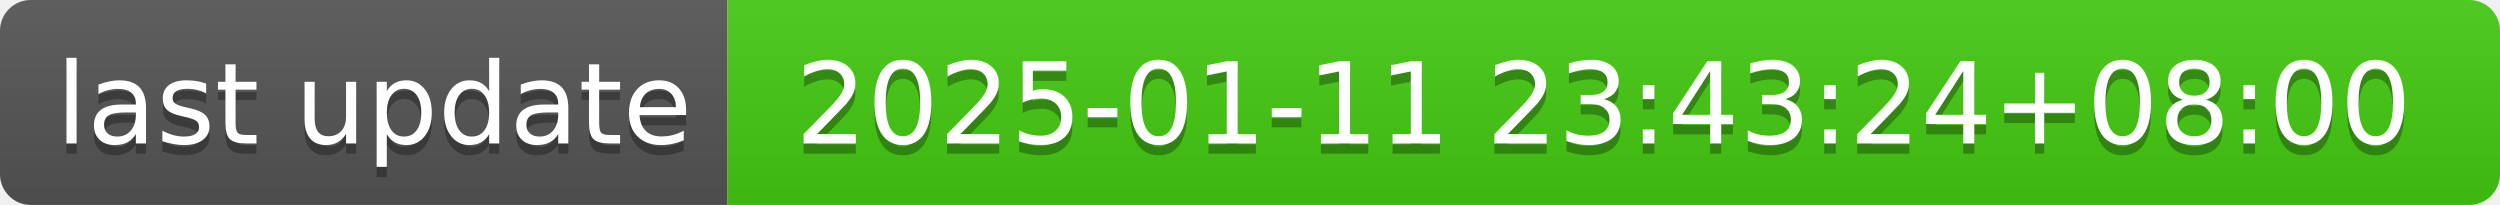
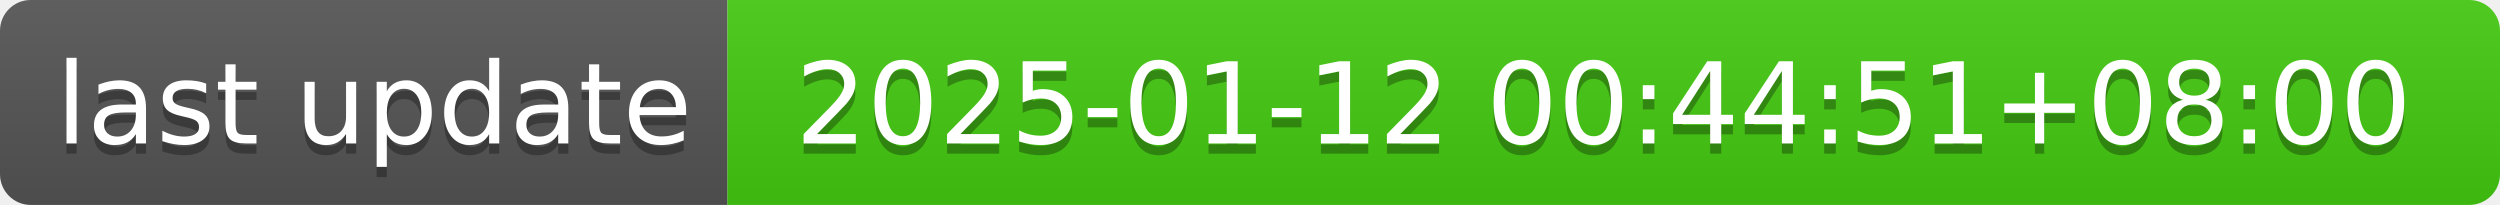
- <svg xmlns="http://www.w3.org/2000/svg" width="244" height="20" role="img" aria-label="last update: 2025-01-11 23:43:24+08:00">
+ <svg xmlns="http://www.w3.org/2000/svg" width="244" height="20" role="img" aria-label="last update: 2025-01-12 00:44:51+08:00">
  <linearGradient id="s" x2="0" y2="100%">
    <stop offset="0" stop-color="#bbb" stop-opacity=".1" />
    <stop offset="1" stop-opacity=".1" />
  </linearGradient>
  <clipPath id="r">
    <rect width="244" height="20" rx="3" fill="#fff" />
  </clipPath>
  <g clip-path="url(#r)">
    <rect width="71" height="20" fill="#555" />
    <rect x="71" width="173" height="20" fill="#4c1" />
    <rect width="244" height="20" fill="url(#s)" />
  </g>
  <g fill="#fff" text-anchor="middle" font-family="Verdana,Geneva,DejaVu Sans,sans-serif" text-rendering="geometricPrecision" font-size="110">
    <text aria-hidden="true" x="365" y="150" fill="#010101" fill-opacity=".3" transform="scale(.1)" textLength="610">last update</text>
    <text x="365" y="140" transform="scale(.1)" fill="#fff" textLength="610">last update</text>
-     <text aria-hidden="true" x="1565" y="150" fill="#010101" fill-opacity=".3" transform="scale(.1)" textLength="1630">2025-01-11 23:43:24+08:00</text>
-     <text x="1565" y="140" transform="scale(.1)" fill="#fff" textLength="1630">2025-01-11 23:43:24+08:00</text>
+     <text aria-hidden="true" x="1565" y="150" fill="#010101" fill-opacity=".3" transform="scale(.1)" textLength="1630">2025-01-12 00:44:51+08:00</text>
+     <text x="1565" y="140" transform="scale(.1)" fill="#fff" textLength="1630">2025-01-12 00:44:51+08:00</text>
  </g>
</svg>
